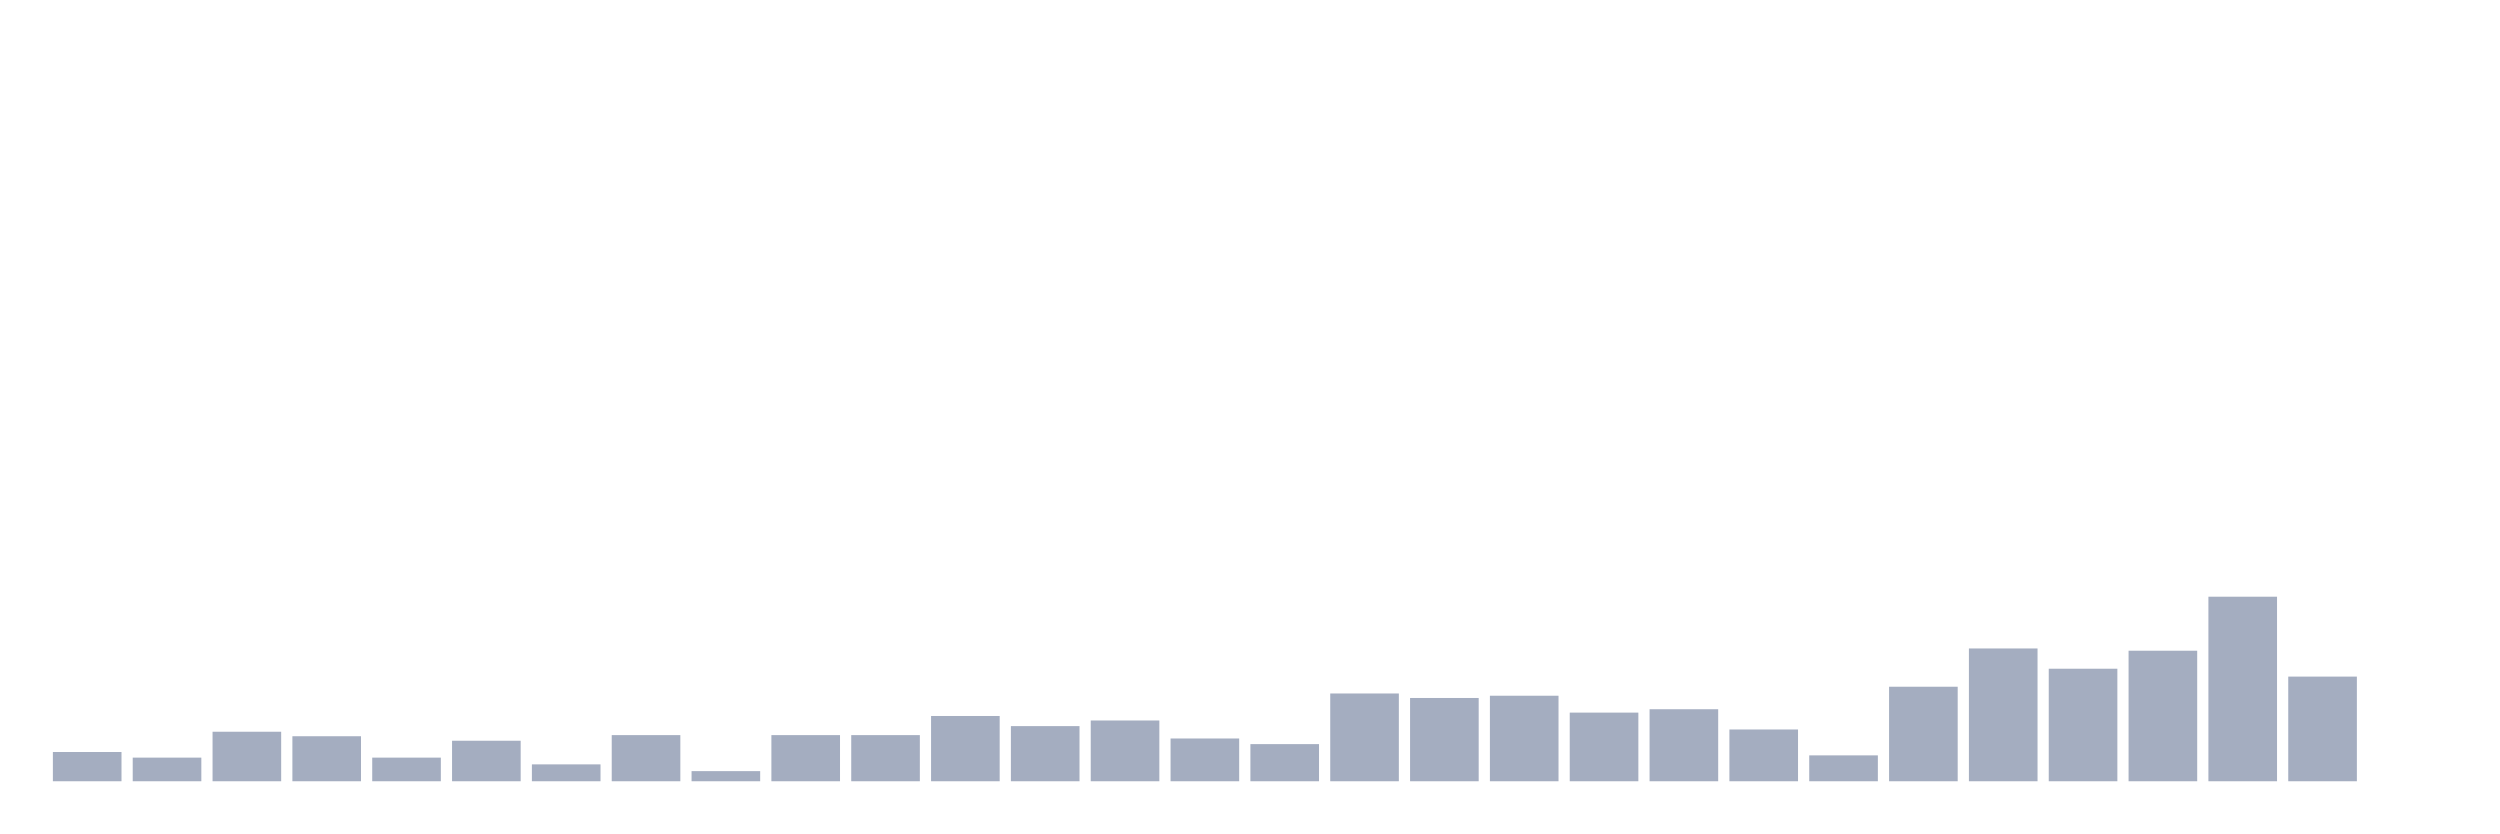
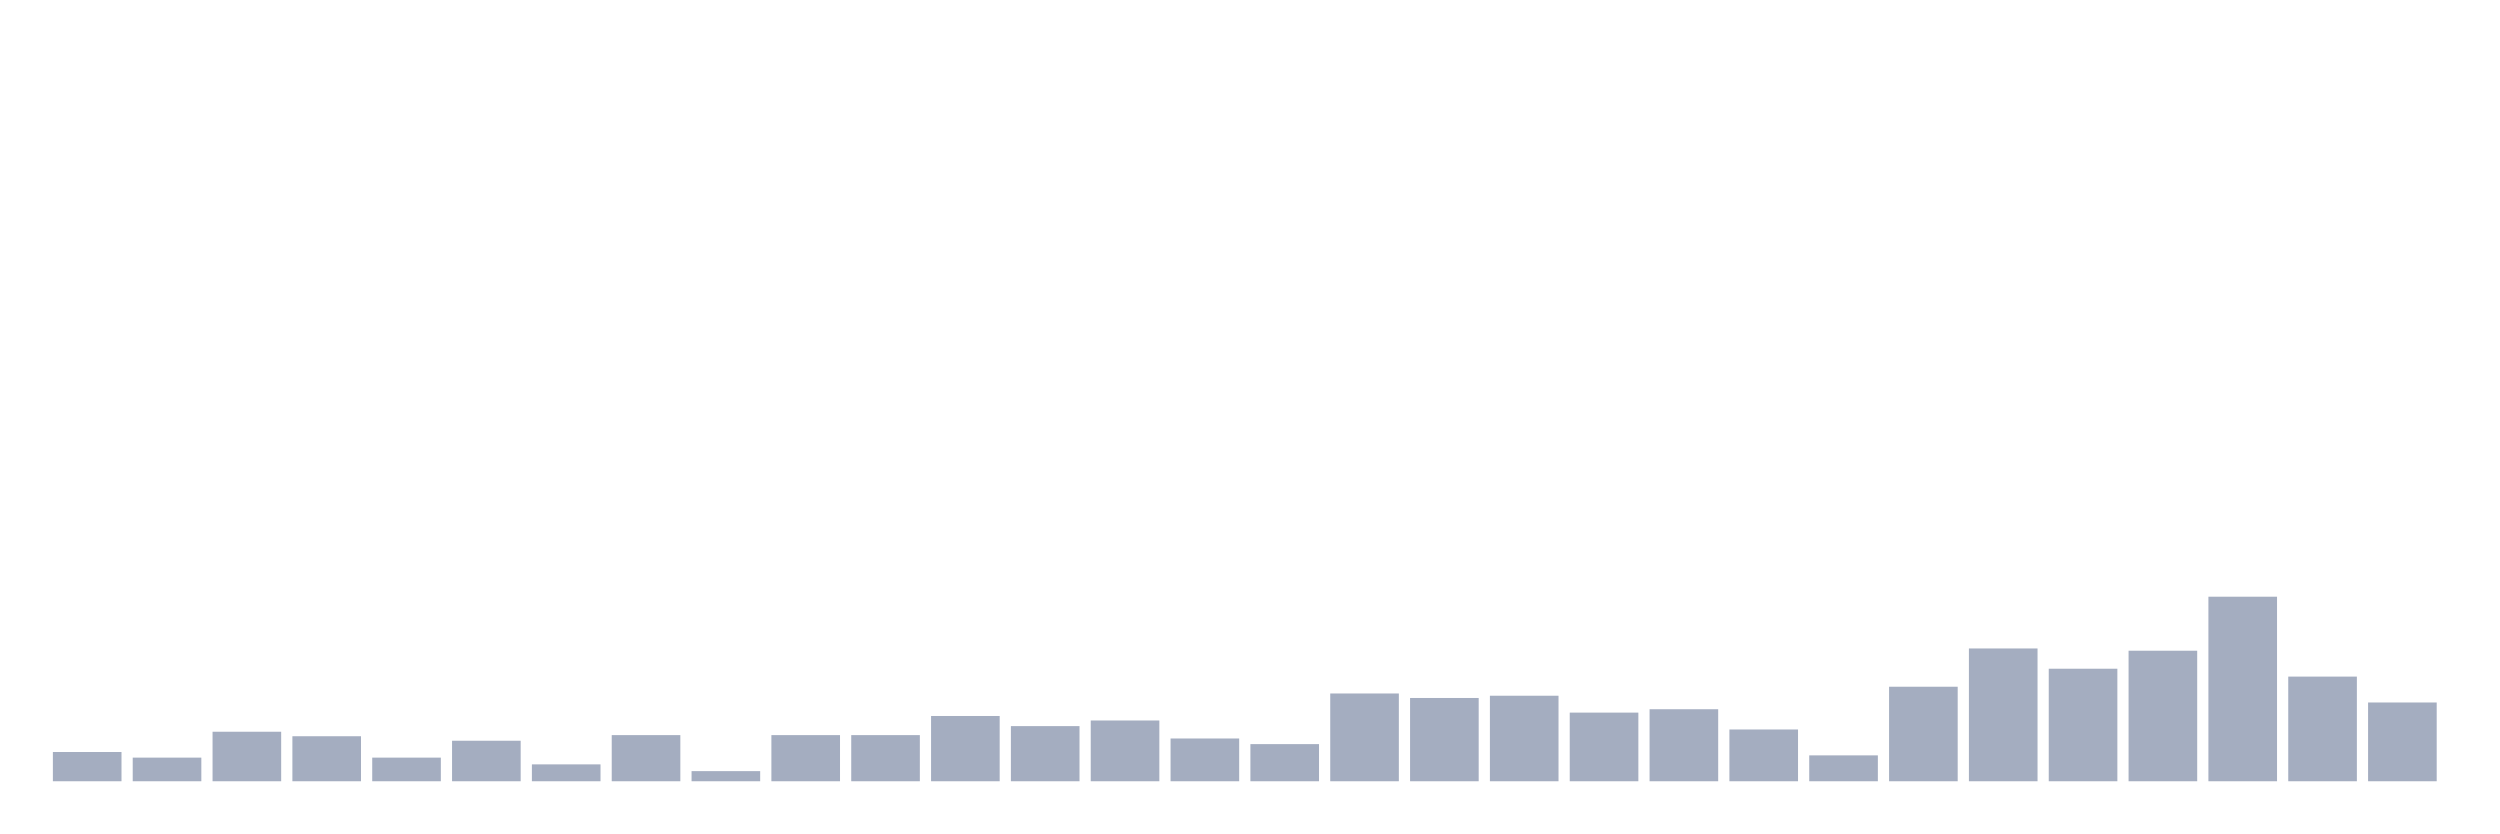
<svg xmlns="http://www.w3.org/2000/svg" viewBox="0 0 480 160">
  <g transform="translate(10,10)">
    <rect class="bar" x="0.153" width="13.175" y="134.383" height="5.617" fill="rgb(164,173,192)" />
    <rect class="bar" x="15.482" width="13.175" y="135.463" height="4.537" fill="rgb(164,173,192)" />
    <rect class="bar" x="30.81" width="13.175" y="130.494" height="9.506" fill="rgb(164,173,192)" />
    <rect class="bar" x="46.138" width="13.175" y="131.358" height="8.642" fill="rgb(164,173,192)" />
    <rect class="bar" x="61.466" width="13.175" y="135.463" height="4.537" fill="rgb(164,173,192)" />
    <rect class="bar" x="76.794" width="13.175" y="132.222" height="7.778" fill="rgb(164,173,192)" />
    <rect class="bar" x="92.123" width="13.175" y="136.759" height="3.241" fill="rgb(164,173,192)" />
    <rect class="bar" x="107.451" width="13.175" y="131.142" height="8.858" fill="rgb(164,173,192)" />
    <rect class="bar" x="122.779" width="13.175" y="138.056" height="1.944" fill="rgb(164,173,192)" />
    <rect class="bar" x="138.107" width="13.175" y="131.142" height="8.858" fill="rgb(164,173,192)" />
    <rect class="bar" x="153.436" width="13.175" y="131.142" height="8.858" fill="rgb(164,173,192)" />
    <rect class="bar" x="168.764" width="13.175" y="127.469" height="12.531" fill="rgb(164,173,192)" />
    <rect class="bar" x="184.092" width="13.175" y="129.414" height="10.586" fill="rgb(164,173,192)" />
    <rect class="bar" x="199.42" width="13.175" y="128.333" height="11.667" fill="rgb(164,173,192)" />
    <rect class="bar" x="214.748" width="13.175" y="131.79" height="8.21" fill="rgb(164,173,192)" />
    <rect class="bar" x="230.077" width="13.175" y="132.87" height="7.13" fill="rgb(164,173,192)" />
    <rect class="bar" x="245.405" width="13.175" y="123.148" height="16.852" fill="rgb(164,173,192)" />
    <rect class="bar" x="260.733" width="13.175" y="124.012" height="15.988" fill="rgb(164,173,192)" />
    <rect class="bar" x="276.061" width="13.175" y="123.58" height="16.42" fill="rgb(164,173,192)" />
    <rect class="bar" x="291.39" width="13.175" y="126.821" height="13.179" fill="rgb(164,173,192)" />
    <rect class="bar" x="306.718" width="13.175" y="126.173" height="13.827" fill="rgb(164,173,192)" />
    <rect class="bar" x="322.046" width="13.175" y="130.062" height="9.938" fill="rgb(164,173,192)" />
    <rect class="bar" x="337.374" width="13.175" y="135.031" height="4.969" fill="rgb(164,173,192)" />
    <rect class="bar" x="352.702" width="13.175" y="121.852" height="18.148" fill="rgb(164,173,192)" />
    <rect class="bar" x="368.031" width="13.175" y="114.506" height="25.494" fill="rgb(164,173,192)" />
    <rect class="bar" x="383.359" width="13.175" y="118.395" height="21.605" fill="rgb(164,173,192)" />
    <rect class="bar" x="398.687" width="13.175" y="114.938" height="25.062" fill="rgb(164,173,192)" />
    <rect class="bar" x="414.015" width="13.175" y="104.568" height="35.432" fill="rgb(164,173,192)" />
    <rect class="bar" x="429.344" width="13.175" y="119.907" height="20.093" fill="rgb(164,173,192)" />
-     <rect class="bar" x="444.672" width="13.175" y="140" height="0" fill="rgb(164,173,192)" />
+     <rect class="bar" x="444.672" width="13.175" y="124.877" height="15.123" fill="rgb(164,173,192)" />
  </g>
</svg>
